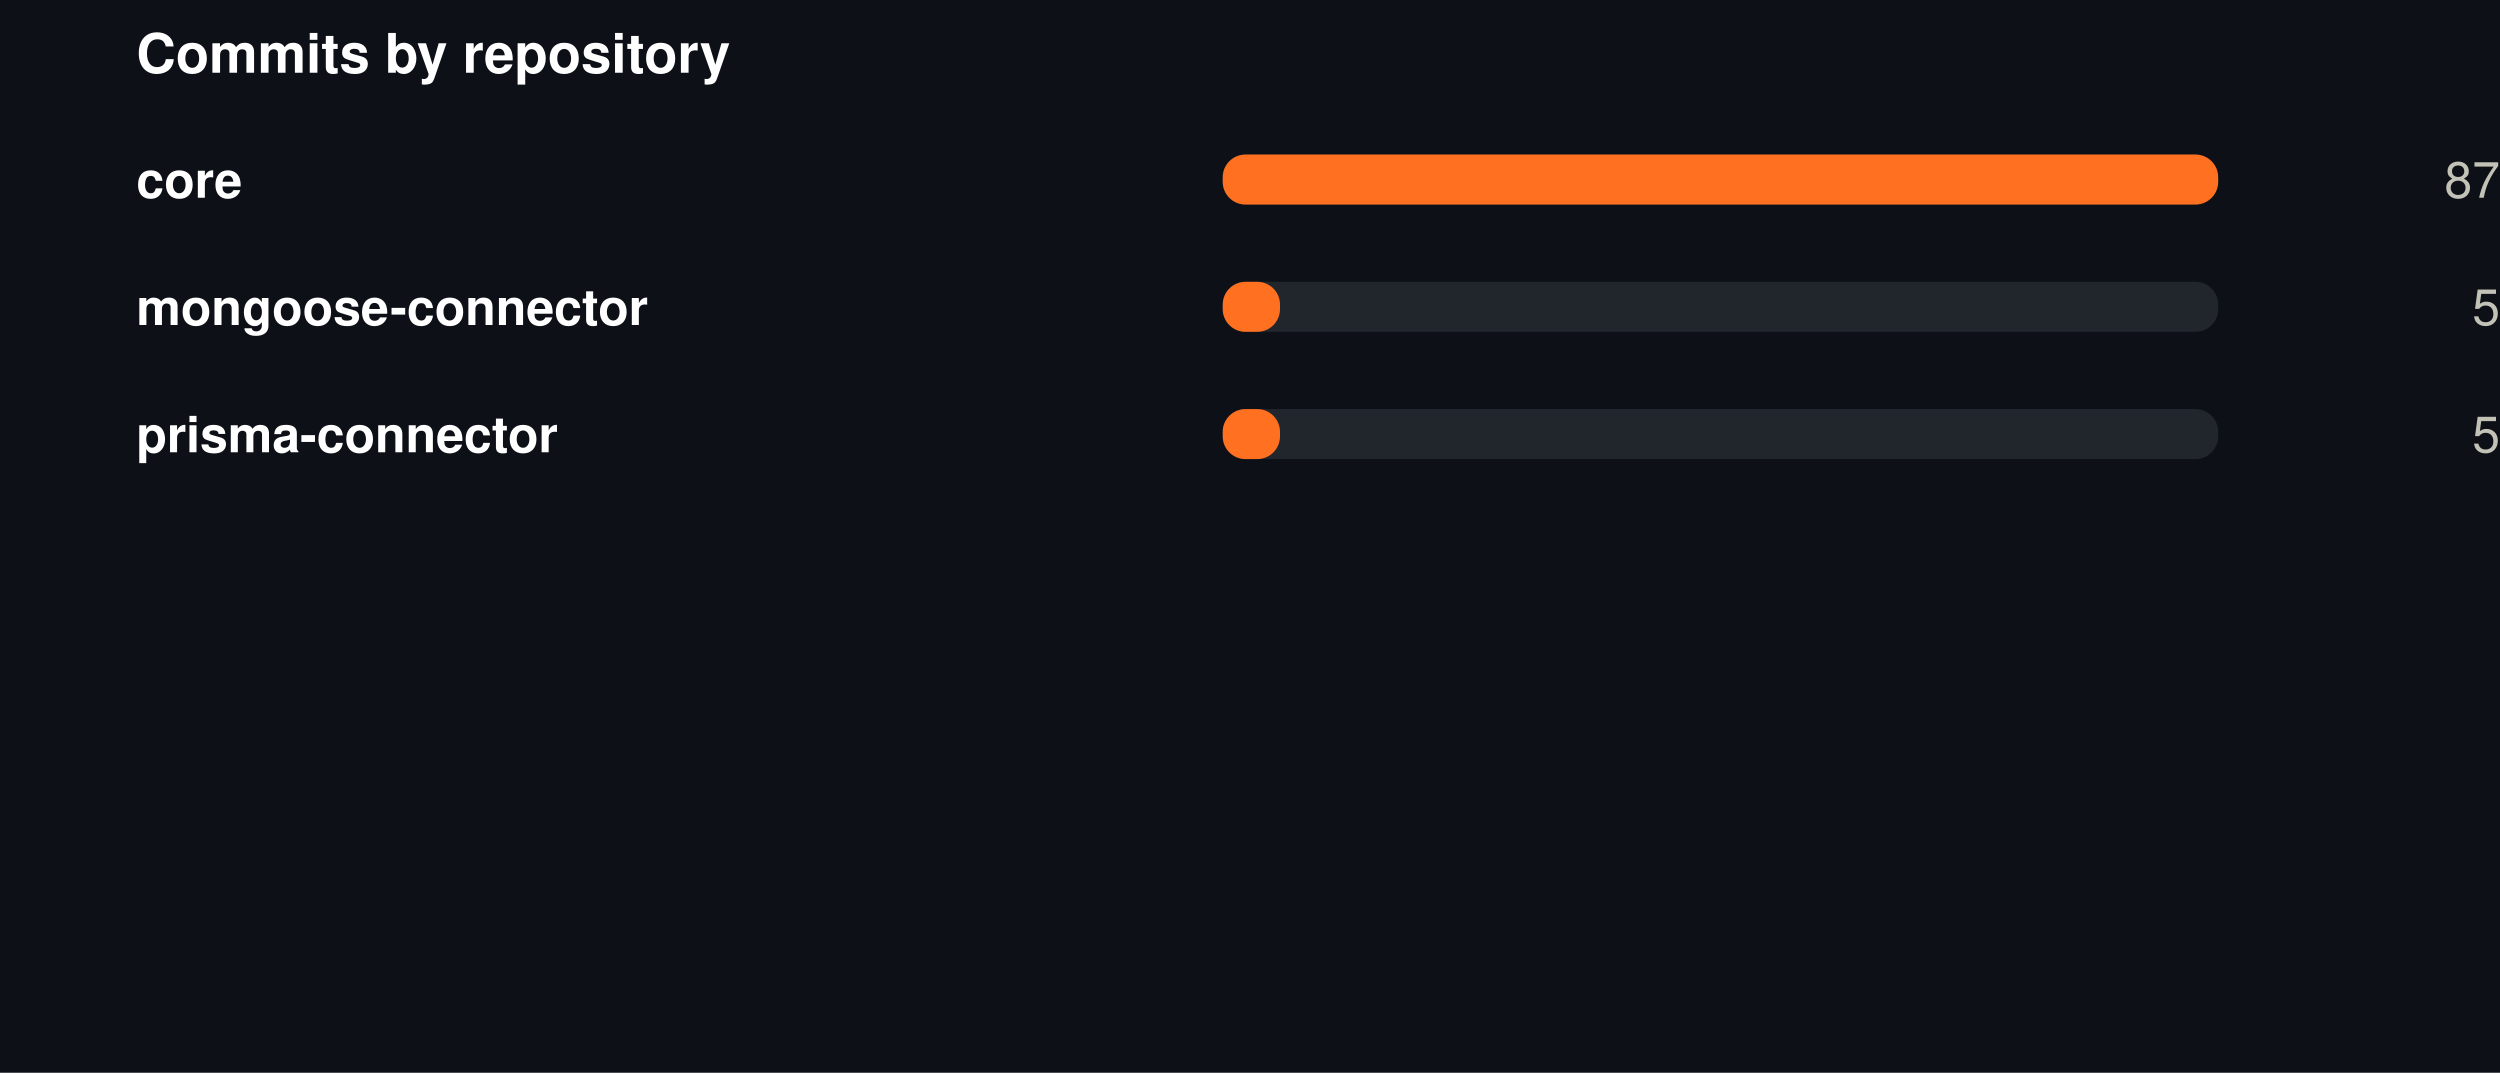
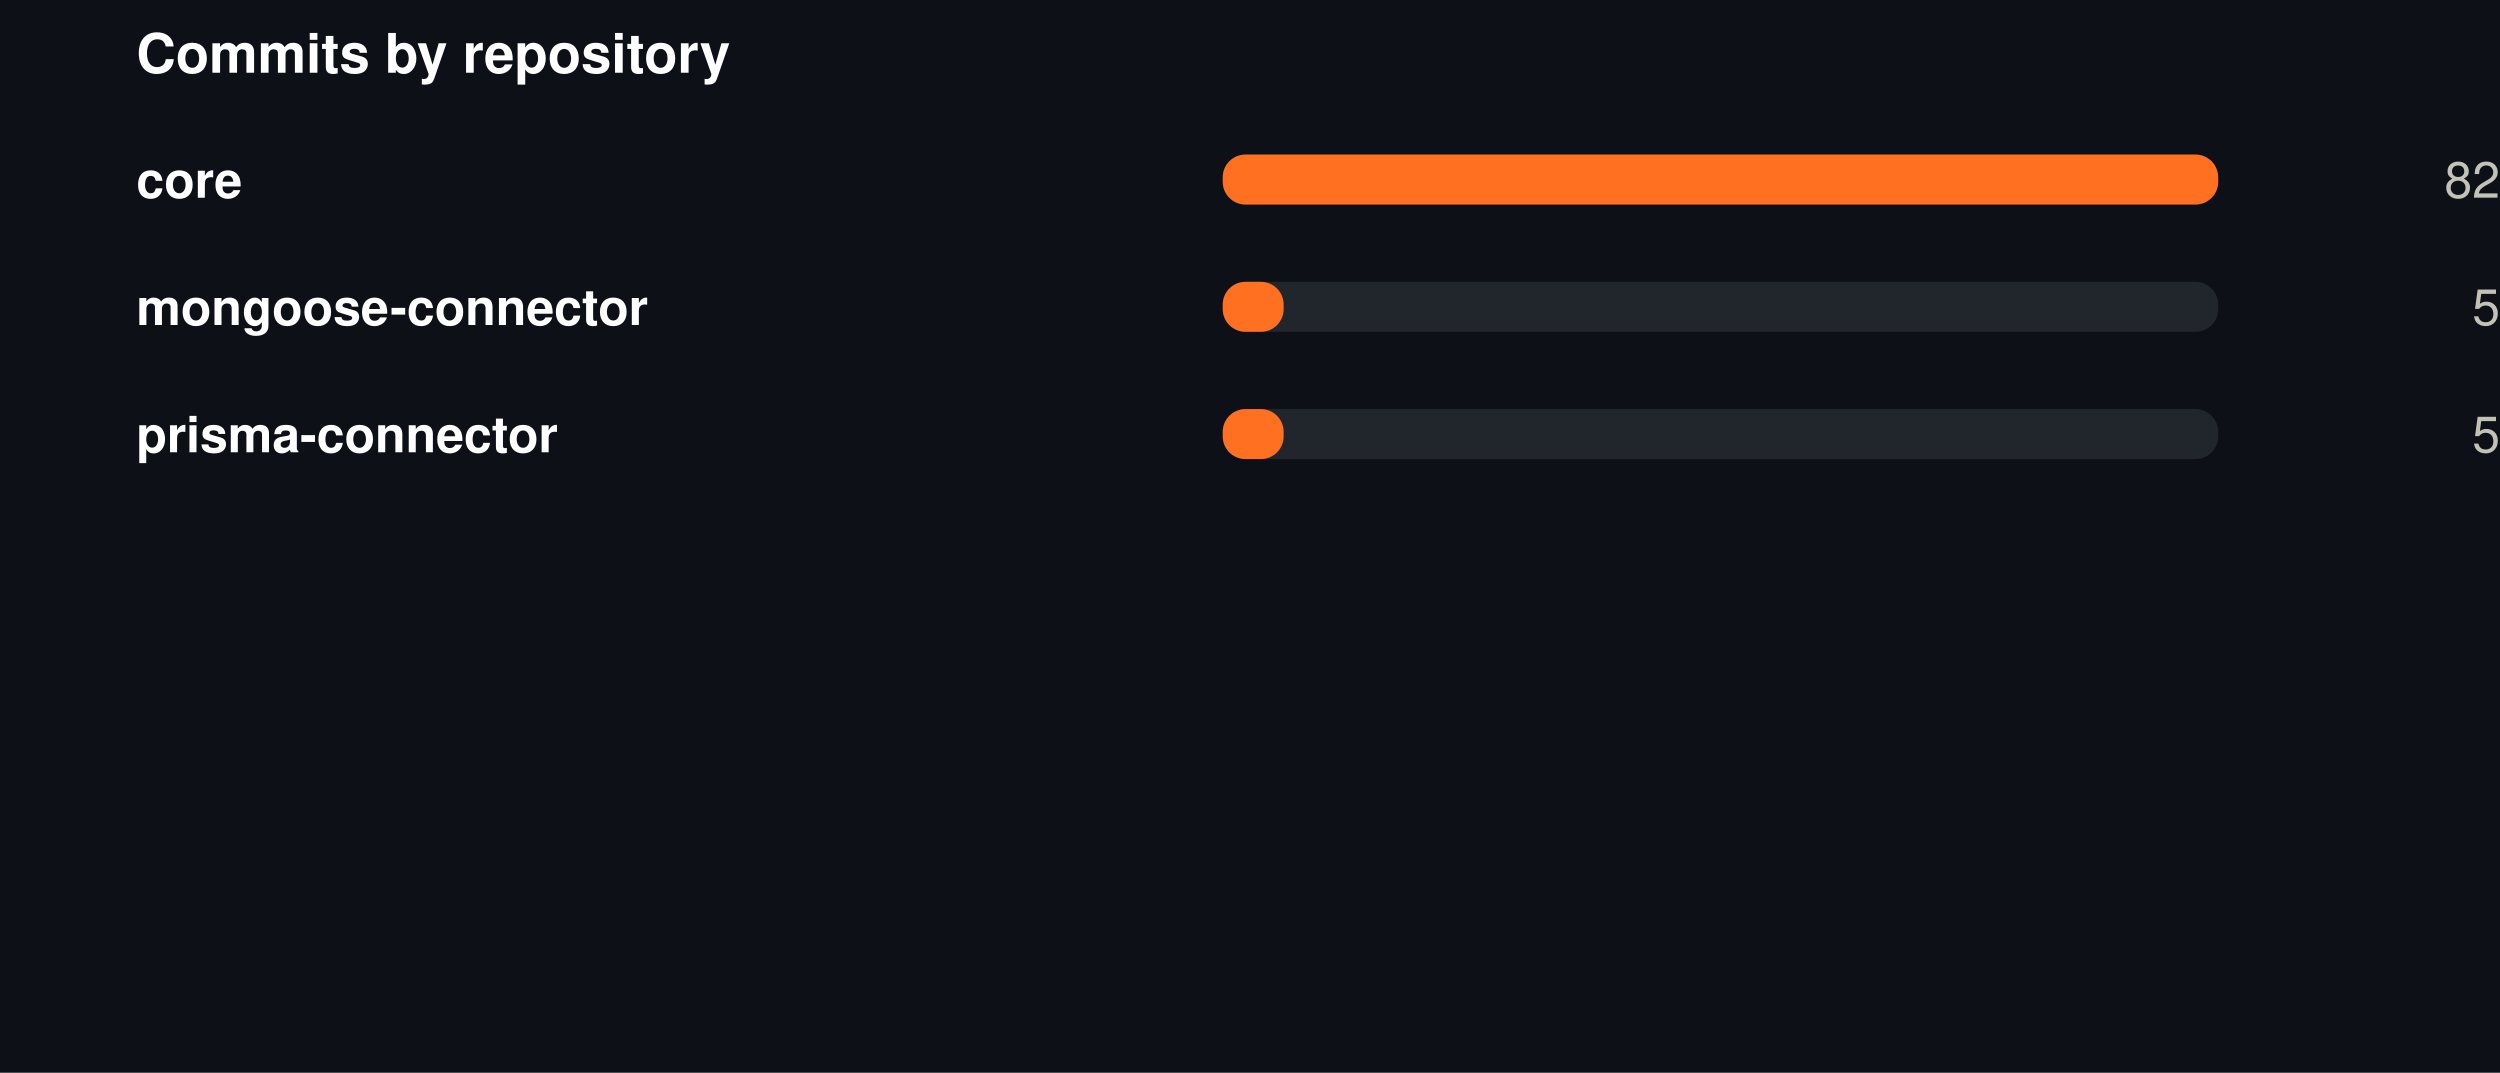
<svg xmlns="http://www.w3.org/2000/svg" width="550" height="236" viewBox="0 0 550 236" role="img">
  <rect width="550" height="236" fill="#0d1117" />
  <style>
@keyframes grow{from{transform:scaleX(0)}}
@keyframes rise{from{opacity:0;transform:translateY(9px)}}
@keyframes fade{from{opacity:0}}
@keyframes draw{to{stroke-dashoffset:0}}
.bar{transform-box:fill-box;transform-origin:left center;animation:grow .9s cubic-bezier(.22,1,.36,1) var(--d,0s) both}
.rise{animation:rise .7s cubic-bezier(.22,1,.36,1) var(--d,0s) both}
.fade{animation:fade .8s ease-out var(--d,0s) both}
.draw{animation:draw 1.7s ease-out .1s both}
@media (prefers-reduced-motion:reduce){
.bar,.rise,.fade,.draw{animation:none;transform:none;opacity:1;stroke-dashoffset:0}
}
</style>
  <g transform="translate(30,0)">
    <text x="0" y="16" font-family="-apple-system,BlinkMacSystemFont,'Segoe UI',Helvetica,Arial,sans-serif" font-size="12" font-weight="700" fill="#ffffff" text-anchor="start">Commits by repository</text>
    <text x="0" y="43.5" font-family="-apple-system,BlinkMacSystemFont,'Segoe UI',Helvetica,Arial,sans-serif" font-size="11" font-weight="600" fill="#ffffff" text-anchor="start">core</text>
    <rect x="239" y="34" width="219" height="11" rx="5" fill="#21262d" />
    <rect class="bar" style="--d:0.00s" x="239" y="34" width="219.0" height="11" rx="5" fill="#FF7021" />
    <g class="fade" style="--d:0.00s">
-       <text x="520" y="43.5" font-family="-apple-system,BlinkMacSystemFont,'Segoe UI',Helvetica,Arial,sans-serif" font-size="11" font-weight="400" fill="#c3c2b7" text-anchor="end">87</text>
+       <text x="520" y="43.5" font-family="-apple-system,BlinkMacSystemFont,'Segoe UI',Helvetica,Arial,sans-serif" font-size="11" font-weight="400" fill="#c3c2b7" text-anchor="end">82</text>
    </g>
    <text x="0" y="71.5" font-family="-apple-system,BlinkMacSystemFont,'Segoe UI',Helvetica,Arial,sans-serif" font-size="11" font-weight="600" fill="#ffffff" text-anchor="start">mongoose-connector</text>
    <rect x="239" y="62" width="219" height="11" rx="5" fill="#21262d" />
-     <rect class="bar" style="--d:0.07s" x="239" y="62" width="12.6" height="11" rx="5" fill="#FF7021" />
+     <rect class="bar" style="--d:0.07s" x="239" y="62" width="13.4" height="11" rx="5" fill="#FF7021" />
    <g class="fade" style="--d:0.07s">
      <text x="520" y="71.5" font-family="-apple-system,BlinkMacSystemFont,'Segoe UI',Helvetica,Arial,sans-serif" font-size="11" font-weight="400" fill="#c3c2b7" text-anchor="end">5</text>
    </g>
    <text x="0" y="99.5" font-family="-apple-system,BlinkMacSystemFont,'Segoe UI',Helvetica,Arial,sans-serif" font-size="11" font-weight="600" fill="#ffffff" text-anchor="start">prisma-connector</text>
    <rect x="239" y="90" width="219" height="11" rx="5" fill="#21262d" />
-     <rect class="bar" style="--d:0.14s" x="239" y="90" width="12.6" height="11" rx="5" fill="#FF7021" />
+     <rect class="bar" style="--d:0.14s" x="239" y="90" width="13.4" height="11" rx="5" fill="#FF7021" />
    <g class="fade" style="--d:0.14s">
      <text x="520" y="99.5" font-family="-apple-system,BlinkMacSystemFont,'Segoe UI',Helvetica,Arial,sans-serif" font-size="11" font-weight="400" fill="#c3c2b7" text-anchor="end">5</text>
    </g>
  </g>
</svg>
